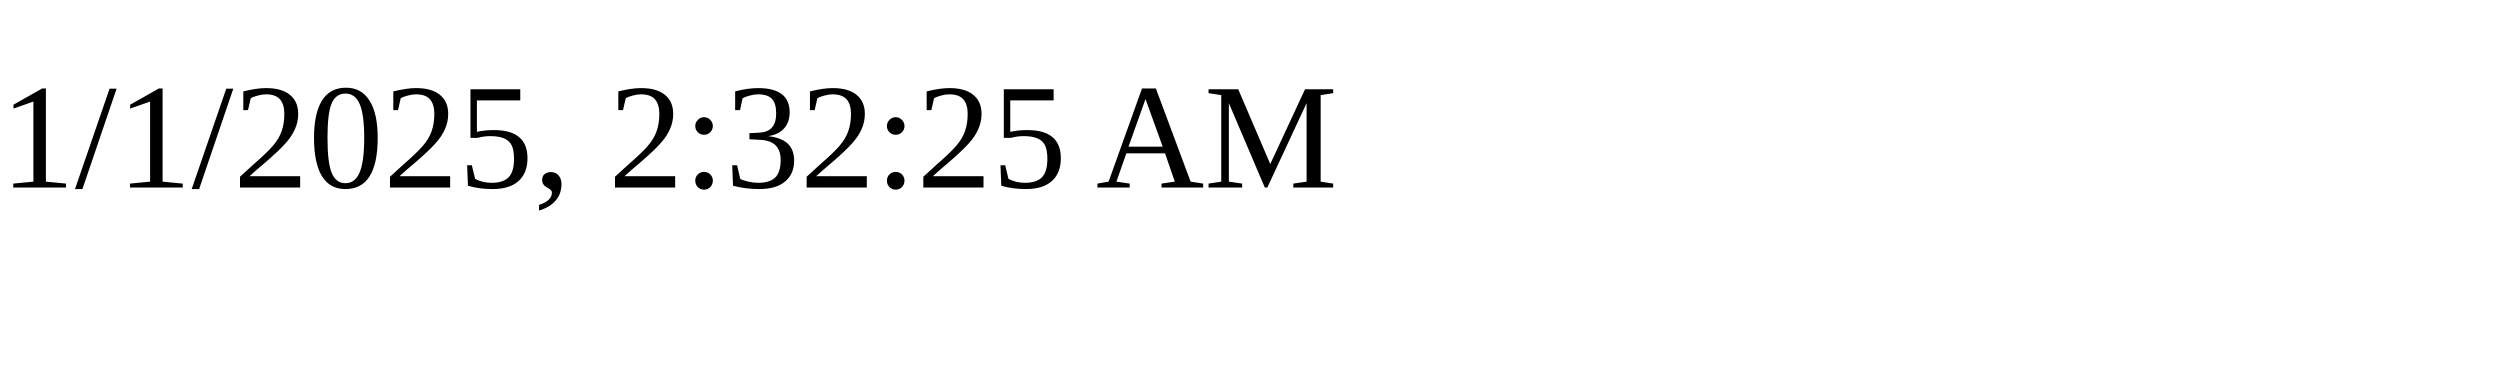
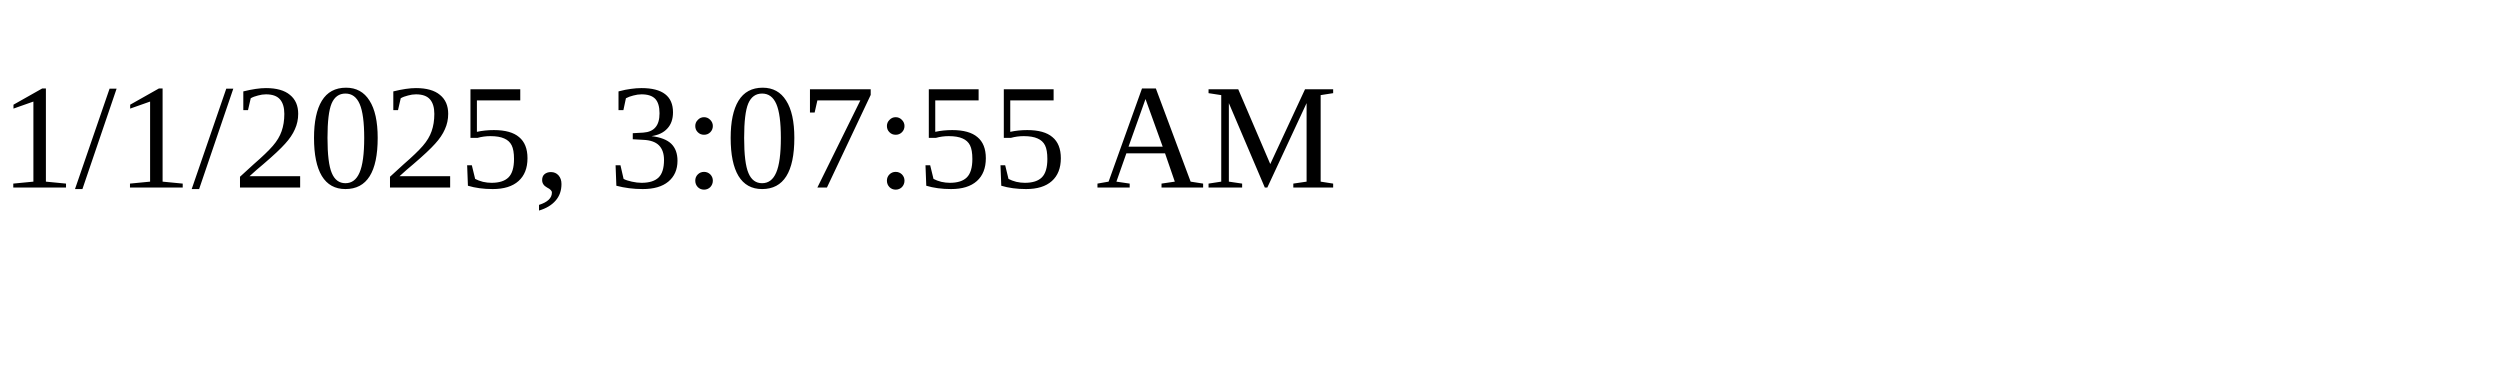
<svg xmlns="http://www.w3.org/2000/svg" height="30" width="200">
-   <text x="0" y="15">1/1/2025, 2:32:25 AM</text>
+   <text x="0" y="15">1/1/2025, 3:07:55 AM</text>
</svg>
